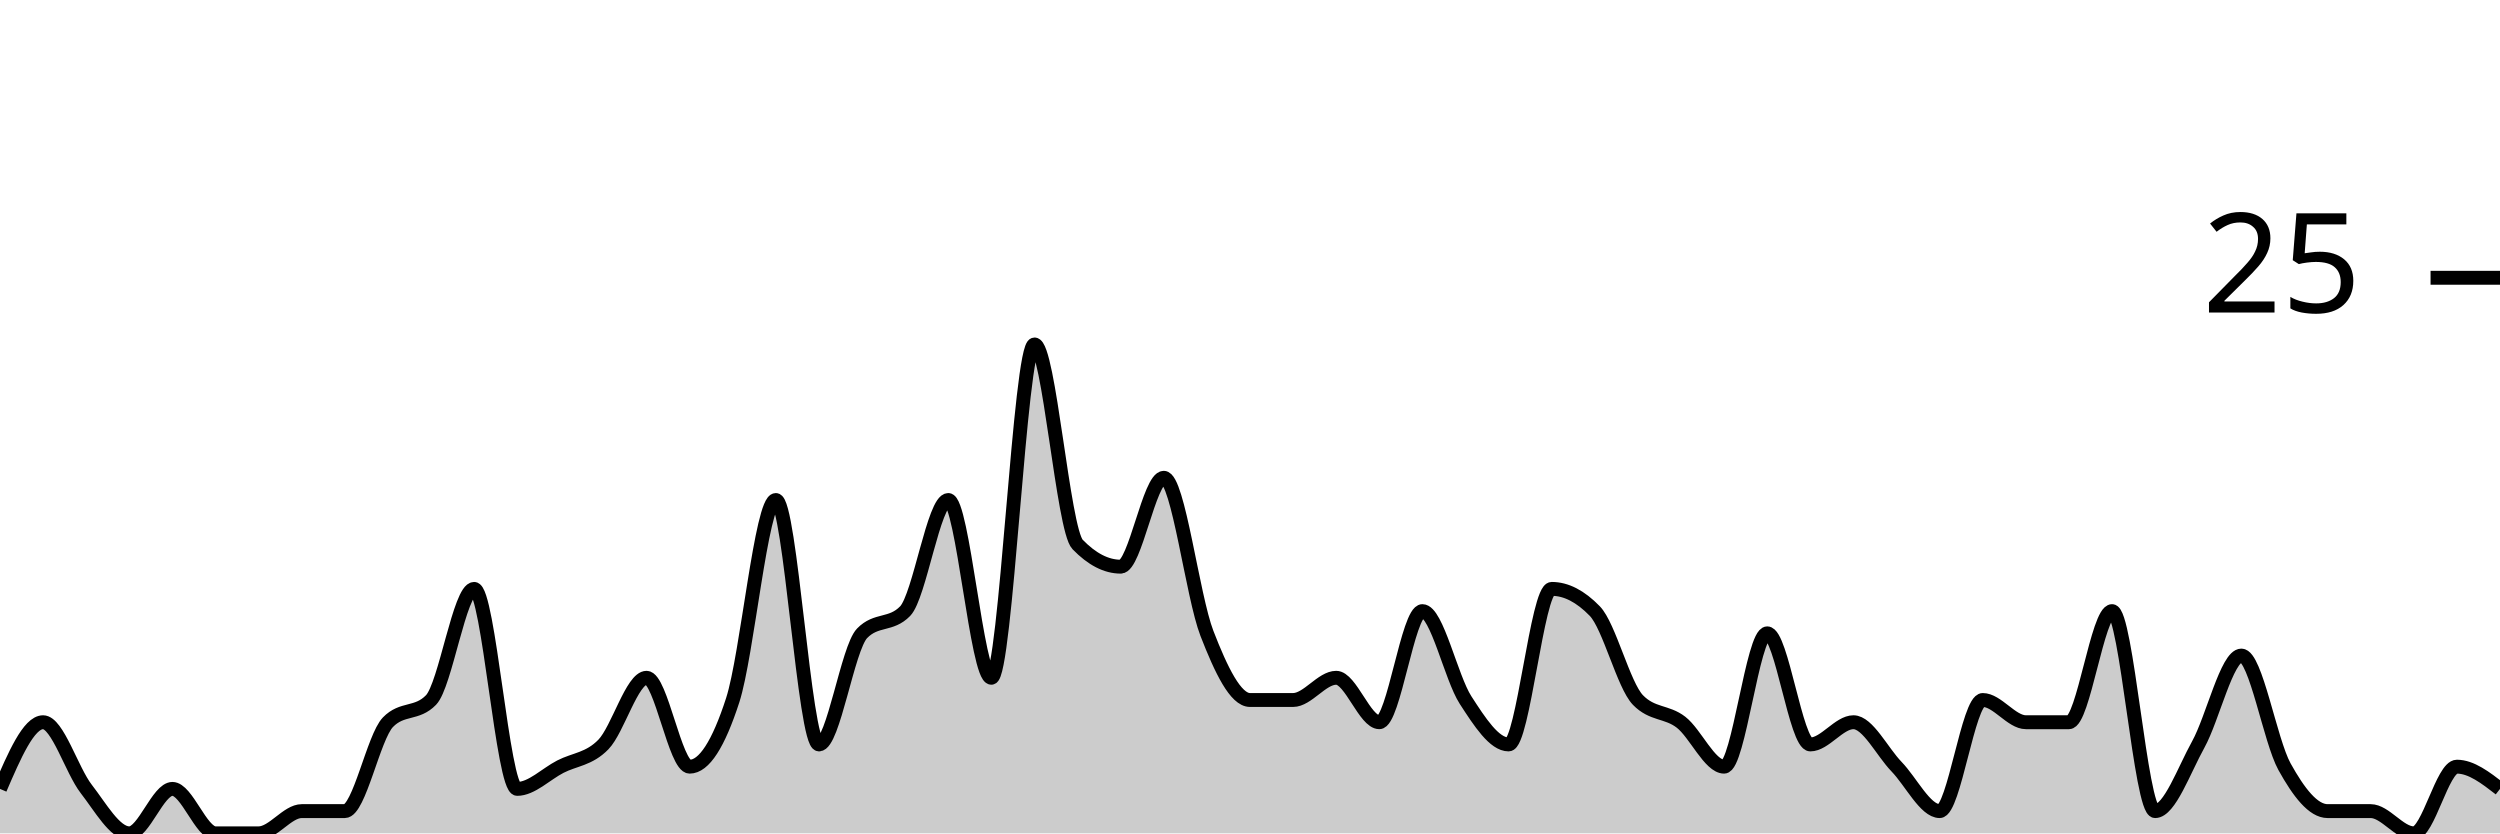
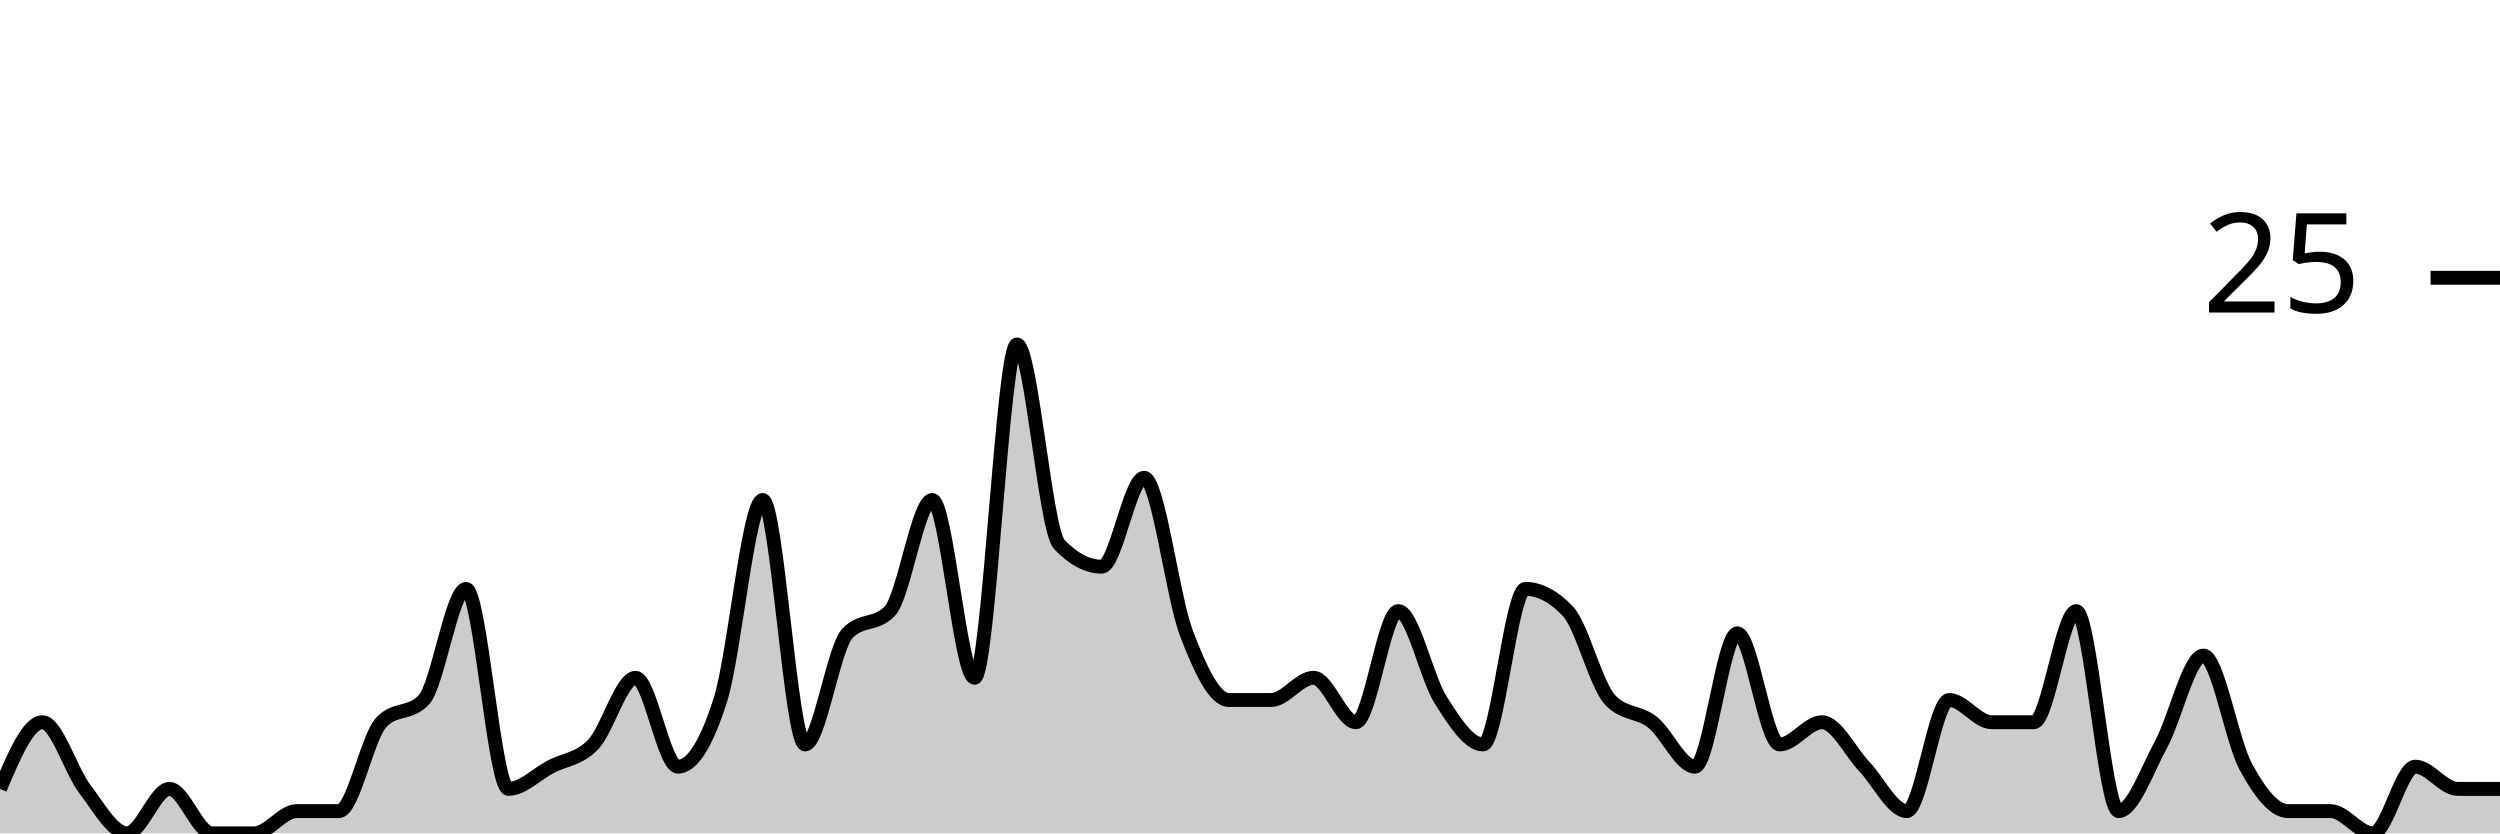
<svg xmlns="http://www.w3.org/2000/svg" viewBox="0 0 180 60">
  <g transform="translate(0,20)">
-     <path class="area" fill="rgba(0, 0, 0, 0.2)" d="M0,36.8C1.034,34.4,2.069,32,3.103,32C4.138,32,5.172,35.467,6.207,36.8C7.241,38.133,8.276,40,9.31,40C10.345,40,11.379,36.8,12.414,36.8C13.448,36.8,14.483,40,15.517,40C16.552,40,17.586,40,18.621,40C19.655,40,20.69,38.4,21.724,38.4C22.759,38.4,23.793,38.4,24.828,38.4C25.862,38.4,26.897,33.067,27.931,32C28.966,30.933,30,31.467,31.034,30.4C32.069,29.333,33.103,22.4,34.138,22.4C35.172,22.4,36.207,36.8,37.241,36.8C38.276,36.8,39.31,35.733,40.345,35.2C41.379,34.667,42.414,34.667,43.448,33.6C44.483,32.533,45.517,28.8,46.552,28.8C47.586,28.8,48.621,35.2,49.655,35.2C50.69,35.2,51.724,33.6,52.759,30.4C53.793,27.2,54.828,16,55.862,16C56.897,16,57.931,33.6,58.966,33.6C60,33.6,61.034,26.667,62.069,25.6C63.103,24.533,64.138,25.067,65.172,24C66.207,22.933,67.241,16,68.276,16C69.31,16,70.345,28.8,71.379,28.8C72.414,28.8,73.448,4.8,74.483,4.8C75.517,4.8,76.552,18.133,77.586,19.2C78.621,20.267,79.655,20.8,80.69,20.8C81.724,20.8,82.759,14.4,83.793,14.4C84.828,14.4,85.862,22.933,86.897,25.6C87.931,28.267,88.966,30.4,90,30.4C91.034,30.4,92.069,30.4,93.103,30.4C94.138,30.4,95.172,28.8,96.207,28.8C97.241,28.8,98.276,32,99.31,32C100.345,32,101.379,24,102.414,24C103.448,24,104.483,28.8,105.517,30.4C106.552,32,107.586,33.6,108.621,33.6C109.655,33.6,110.69,22.4,111.724,22.4C112.759,22.4,113.793,22.933,114.828,24C115.862,25.067,116.897,29.333,117.931,30.4C118.966,31.467,120,31.2,121.034,32C122.069,32.8,123.103,35.2,124.138,35.2C125.172,35.2,126.207,25.6,127.241,25.6C128.276,25.6,129.31,33.6,130.345,33.6C131.379,33.6,132.414,32,133.448,32C134.483,32,135.517,34.133,136.552,35.2C137.586,36.267,138.621,38.4,139.655,38.4C140.69,38.4,141.724,30.4,142.759,30.4C143.793,30.4,144.828,32,145.862,32C146.897,32,147.931,32,148.966,32C150,32,151.034,24,152.069,24C153.103,24,154.138,38.4,155.172,38.4C156.207,38.4,157.241,35.467,158.276,33.6C159.31,31.733,160.345,27.2,161.379,27.2C162.414,27.2,163.448,33.333,164.483,35.2C165.517,37.067,166.552,38.4,167.586,38.4C168.621,38.4,169.655,38.4,170.69,38.4C171.724,38.4,172.759,40,173.793,40C174.828,40,175.862,35.2,176.897,35.2C177.931,35.2,178.966,36,180,36.8L180,40C178.966,40,177.931,40,176.897,40C175.862,40,174.828,40,173.793,40C172.759,40,171.724,40,170.69,40C169.655,40,168.621,40,167.586,40C166.552,40,165.517,40,164.483,40C163.448,40,162.414,40,161.379,40C160.345,40,159.31,40,158.276,40C157.241,40,156.207,40,155.172,40C154.138,40,153.103,40,152.069,40C151.034,40,150,40,148.966,40C147.931,40,146.897,40,145.862,40C144.828,40,143.793,40,142.759,40C141.724,40,140.69,40,139.655,40C138.621,40,137.586,40,136.552,40C135.517,40,134.483,40,133.448,40C132.414,40,131.379,40,130.345,40C129.31,40,128.276,40,127.241,40C126.207,40,125.172,40,124.138,40C123.103,40,122.069,40,121.034,40C120,40,118.966,40,117.931,40C116.897,40,115.862,40,114.828,40C113.793,40,112.759,40,111.724,40C110.69,40,109.655,40,108.621,40C107.586,40,106.552,40,105.517,40C104.483,40,103.448,40,102.414,40C101.379,40,100.345,40,99.31,40C98.276,40,97.241,40,96.207,40C95.172,40,94.138,40,93.103,40C92.069,40,91.034,40,90,40C88.966,40,87.931,40,86.897,40C85.862,40,84.828,40,83.793,40C82.759,40,81.724,40,80.69,40C79.655,40,78.621,40,77.586,40C76.552,40,75.517,40,74.483,40C73.448,40,72.414,40,71.379,40C70.345,40,69.31,40,68.276,40C67.241,40,66.207,40,65.172,40C64.138,40,63.103,40,62.069,40C61.034,40,60,40,58.966,40C57.931,40,56.897,40,55.862,40C54.828,40,53.793,40,52.759,40C51.724,40,50.69,40,49.655,40C48.621,40,47.586,40,46.552,40C45.517,40,44.483,40,43.448,40C42.414,40,41.379,40,40.345,40C39.31,40,38.276,40,37.241,40C36.207,40,35.172,40,34.138,40C33.103,40,32.069,40,31.034,40C30,40,28.966,40,27.931,40C26.897,40,25.862,40,24.828,40C23.793,40,22.759,40,21.724,40C20.69,40,19.655,40,18.621,40C17.586,40,16.552,40,15.517,40C14.483,40,13.448,40,12.414,40C11.379,40,10.345,40,9.31,40C8.276,40,7.241,40,6.207,40C5.172,40,4.138,40,3.103,40C2.069,40,1.034,40,0,40Z" />
-     <path class="line" stroke="black" fill="none" d="M0,36.8C1.034,34.4,2.069,32,3.103,32C4.138,32,5.172,35.467,6.207,36.8C7.241,38.133,8.276,40,9.31,40C10.345,40,11.379,36.8,12.414,36.8C13.448,36.8,14.483,40,15.517,40C16.552,40,17.586,40,18.621,40C19.655,40,20.69,38.4,21.724,38.4C22.759,38.4,23.793,38.4,24.828,38.4C25.862,38.4,26.897,33.067,27.931,32C28.966,30.933,30,31.467,31.034,30.4C32.069,29.333,33.103,22.4,34.138,22.4C35.172,22.4,36.207,36.8,37.241,36.8C38.276,36.8,39.31,35.733,40.345,35.2C41.379,34.667,42.414,34.667,43.448,33.6C44.483,32.533,45.517,28.8,46.552,28.8C47.586,28.8,48.621,35.2,49.655,35.2C50.69,35.2,51.724,33.6,52.759,30.4C53.793,27.2,54.828,16,55.862,16C56.897,16,57.931,33.6,58.966,33.6C60,33.6,61.034,26.667,62.069,25.6C63.103,24.533,64.138,25.067,65.172,24C66.207,22.933,67.241,16,68.276,16C69.31,16,70.345,28.8,71.379,28.8C72.414,28.8,73.448,4.8,74.483,4.8C75.517,4.8,76.552,18.133,77.586,19.2C78.621,20.267,79.655,20.8,80.69,20.8C81.724,20.8,82.759,14.4,83.793,14.4C84.828,14.4,85.862,22.933,86.897,25.6C87.931,28.267,88.966,30.4,90,30.4C91.034,30.4,92.069,30.4,93.103,30.4C94.138,30.4,95.172,28.8,96.207,28.8C97.241,28.8,98.276,32,99.31,32C100.345,32,101.379,24,102.414,24C103.448,24,104.483,28.8,105.517,30.4C106.552,32,107.586,33.6,108.621,33.6C109.655,33.6,110.69,22.4,111.724,22.4C112.759,22.4,113.793,22.933,114.828,24C115.862,25.067,116.897,29.333,117.931,30.4C118.966,31.467,120,31.2,121.034,32C122.069,32.8,123.103,35.2,124.138,35.2C125.172,35.2,126.207,25.6,127.241,25.6C128.276,25.6,129.31,33.6,130.345,33.6C131.379,33.6,132.414,32,133.448,32C134.483,32,135.517,34.133,136.552,35.2C137.586,36.267,138.621,38.4,139.655,38.4C140.69,38.4,141.724,30.4,142.759,30.4C143.793,30.4,144.828,32,145.862,32C146.897,32,147.931,32,148.966,32C150,32,151.034,24,152.069,24C153.103,24,154.138,38.4,155.172,38.4C156.207,38.4,157.241,35.467,158.276,33.6C159.31,31.733,160.345,27.2,161.379,27.2C162.414,27.2,163.448,33.333,164.483,35.2C165.517,37.067,166.552,38.4,167.586,38.4C168.621,38.4,169.655,38.4,170.69,38.4C171.724,38.4,172.759,40,173.793,40C174.828,40,175.862,35.2,176.897,35.2C177.931,35.2,178.966,36,180,36.8" />
+     <path class="area" fill="rgba(0, 0, 0, 0.2)" d="M0,36.8C1.017,34.4,2.034,32,3.051,32C4.068,32,5.085,35.467,6.102,36.8C7.119,38.133,8.136,40,9.153,40C10.169,40,11.186,36.8,12.203,36.8C13.22,36.8,14.237,40,15.254,40C16.271,40,17.288,40,18.305,40C19.322,40,20.339,38.4,21.356,38.4C22.373,38.4,23.39,38.4,24.407,38.4C25.424,38.4,26.441,33.067,27.458,32C28.475,30.933,29.492,31.467,30.508,30.4C31.525,29.333,32.542,22.4,33.559,22.4C34.576,22.4,35.593,36.8,36.61,36.8C37.627,36.8,38.644,35.733,39.661,35.2C40.678,34.667,41.695,34.667,42.712,33.6C43.729,32.533,44.746,28.8,45.763,28.8C46.78,28.8,47.797,35.2,48.814,35.2C49.831,35.2,50.847,33.6,51.864,30.4C52.881,27.2,53.898,16,54.915,16C55.932,16,56.949,33.6,57.966,33.6C58.983,33.6,60,26.667,61.017,25.6C62.034,24.533,63.051,25.067,64.068,24C65.085,22.933,66.102,16,67.119,16C68.136,16,69.153,28.8,70.169,28.8C71.186,28.8,72.203,4.8,73.22,4.8C74.237,4.8,75.254,18.133,76.271,19.2C77.288,20.267,78.305,20.8,79.322,20.8C80.339,20.8,81.356,14.4,82.373,14.4C83.39,14.4,84.407,22.933,85.424,25.6C86.441,28.267,87.458,30.4,88.475,30.4C89.492,30.4,90.508,30.4,91.525,30.4C92.542,30.4,93.559,28.8,94.576,28.8C95.593,28.8,96.61,32,97.627,32C98.644,32,99.661,24,100.678,24C101.695,24,102.712,28.8,103.729,30.4C104.746,32,105.763,33.6,106.78,33.6C107.797,33.6,108.814,22.4,109.831,22.4C110.847,22.4,111.864,22.933,112.881,24C113.898,25.067,114.915,29.333,115.932,30.4C116.949,31.467,117.966,31.2,118.983,32C120,32.8,121.017,35.2,122.034,35.2C123.051,35.2,124.068,25.6,125.085,25.6C126.102,25.6,127.119,33.6,128.136,33.6C129.153,33.6,130.169,32,131.186,32C132.203,32,133.22,34.133,134.237,35.2C135.254,36.267,136.271,38.4,137.288,38.4C138.305,38.4,139.322,30.4,140.339,30.4C141.356,30.4,142.373,32,143.39,32C144.407,32,145.424,32,146.441,32C147.458,32,148.475,24,149.492,24C150.508,24,151.525,38.4,152.542,38.4C153.559,38.4,154.576,35.467,155.593,33.6C156.61,31.733,157.627,27.2,158.644,27.2C159.661,27.2,160.678,33.333,161.695,35.2C162.712,37.067,163.729,38.4,164.746,38.4C165.763,38.4,166.78,38.4,167.797,38.4C168.814,38.4,169.831,40,170.847,40C171.864,40,172.881,35.2,173.898,35.2C174.915,35.2,175.932,36.8,176.949,36.8C177.966,36.8,178.983,36.8,180,36.8L180,40C178.983,40,177.966,40,176.949,40C175.932,40,174.915,40,173.898,40C172.881,40,171.864,40,170.847,40C169.831,40,168.814,40,167.797,40C166.78,40,165.763,40,164.746,40C163.729,40,162.712,40,161.695,40C160.678,40,159.661,40,158.644,40C157.627,40,156.61,40,155.593,40C154.576,40,153.559,40,152.542,40C151.525,40,150.508,40,149.492,40C148.475,40,147.458,40,146.441,40C145.424,40,144.407,40,143.39,40C142.373,40,141.356,40,140.339,40C139.322,40,138.305,40,137.288,40C136.271,40,135.254,40,134.237,40C133.22,40,132.203,40,131.186,40C130.169,40,129.153,40,128.136,40C127.119,40,126.102,40,125.085,40C124.068,40,123.051,40,122.034,40C121.017,40,120,40,118.983,40C117.966,40,116.949,40,115.932,40C114.915,40,113.898,40,112.881,40C111.864,40,110.847,40,109.831,40C108.814,40,107.797,40,106.78,40C105.763,40,104.746,40,103.729,40C102.712,40,101.695,40,100.678,40C99.661,40,98.644,40,97.627,40C96.61,40,95.593,40,94.576,40C93.559,40,92.542,40,91.525,40C90.508,40,89.492,40,88.475,40C87.458,40,86.441,40,85.424,40C84.407,40,83.39,40,82.373,40C81.356,40,80.339,40,79.322,40C78.305,40,77.288,40,76.271,40C75.254,40,74.237,40,73.22,40C72.203,40,71.186,40,70.169,40C69.153,40,68.136,40,67.119,40C66.102,40,65.085,40,64.068,40C63.051,40,62.034,40,61.017,40C60,40,58.983,40,57.966,40C56.949,40,55.932,40,54.915,40C53.898,40,52.881,40,51.864,40C50.847,40,49.831,40,48.814,40C47.797,40,46.78,40,45.763,40C44.746,40,43.729,40,42.712,40C41.695,40,40.678,40,39.661,40C38.644,40,37.627,40,36.61,40C35.593,40,34.576,40,33.559,40C32.542,40,31.525,40,30.508,40C29.492,40,28.475,40,27.458,40C26.441,40,25.424,40,24.407,40C23.39,40,22.373,40,21.356,40C20.339,40,19.322,40,18.305,40C17.288,40,16.271,40,15.254,40C14.237,40,13.22,40,12.203,40C11.186,40,10.169,40,9.153,40C8.136,40,7.119,40,6.102,40C5.085,40,4.068,40,3.051,40C2.034,40,1.017,40,0,40Z" />
+     <path class="line" stroke="black" fill="none" d="M0,36.8C1.017,34.4,2.034,32,3.051,32C4.068,32,5.085,35.467,6.102,36.8C7.119,38.133,8.136,40,9.153,40C10.169,40,11.186,36.8,12.203,36.8C13.22,36.8,14.237,40,15.254,40C16.271,40,17.288,40,18.305,40C19.322,40,20.339,38.4,21.356,38.4C22.373,38.4,23.39,38.4,24.407,38.4C25.424,38.4,26.441,33.067,27.458,32C28.475,30.933,29.492,31.467,30.508,30.4C31.525,29.333,32.542,22.4,33.559,22.4C34.576,22.4,35.593,36.8,36.61,36.8C37.627,36.8,38.644,35.733,39.661,35.2C40.678,34.667,41.695,34.667,42.712,33.6C43.729,32.533,44.746,28.8,45.763,28.8C46.78,28.8,47.797,35.2,48.814,35.2C49.831,35.2,50.847,33.6,51.864,30.4C52.881,27.2,53.898,16,54.915,16C55.932,16,56.949,33.6,57.966,33.6C58.983,33.6,60,26.667,61.017,25.6C62.034,24.533,63.051,25.067,64.068,24C65.085,22.933,66.102,16,67.119,16C68.136,16,69.153,28.8,70.169,28.8C71.186,28.8,72.203,4.8,73.22,4.8C74.237,4.8,75.254,18.133,76.271,19.2C77.288,20.267,78.305,20.8,79.322,20.8C80.339,20.8,81.356,14.4,82.373,14.4C83.39,14.4,84.407,22.933,85.424,25.6C86.441,28.267,87.458,30.4,88.475,30.4C89.492,30.4,90.508,30.4,91.525,30.4C92.542,30.4,93.559,28.8,94.576,28.8C95.593,28.8,96.61,32,97.627,32C98.644,32,99.661,24,100.678,24C101.695,24,102.712,28.8,103.729,30.4C104.746,32,105.763,33.6,106.78,33.6C107.797,33.6,108.814,22.4,109.831,22.4C110.847,22.4,111.864,22.933,112.881,24C113.898,25.067,114.915,29.333,115.932,30.4C116.949,31.467,117.966,31.2,118.983,32C120,32.8,121.017,35.2,122.034,35.2C123.051,35.2,124.068,25.6,125.085,25.6C126.102,25.6,127.119,33.6,128.136,33.6C129.153,33.6,130.169,32,131.186,32C132.203,32,133.22,34.133,134.237,35.2C135.254,36.267,136.271,38.4,137.288,38.4C138.305,38.4,139.322,30.4,140.339,30.4C141.356,30.4,142.373,32,143.39,32C144.407,32,145.424,32,146.441,32C147.458,32,148.475,24,149.492,24C150.508,24,151.525,38.4,152.542,38.4C153.559,38.4,154.576,35.467,155.593,33.6C156.61,31.733,157.627,27.2,158.644,27.2C159.661,27.2,160.678,33.333,161.695,35.2C162.712,37.067,163.729,38.4,164.746,38.4C165.763,38.4,166.78,38.4,167.797,38.4C168.814,38.4,169.831,40,170.847,40C171.864,40,172.881,35.2,173.898,35.2C174.915,35.2,175.932,36.8,176.949,36.8C177.966,36.8,178.983,36.8,180,36.8" />
    <path class="axis-ceiling" stroke-width="1" stroke="black" fill="none" d="M175,0L180,0" />
    <text class="axis-ceiling-label" font-family="sans-serif" text-anchor="end" font-size="10px" x="170" y="2.5">25</text>
  </g>
</svg>
